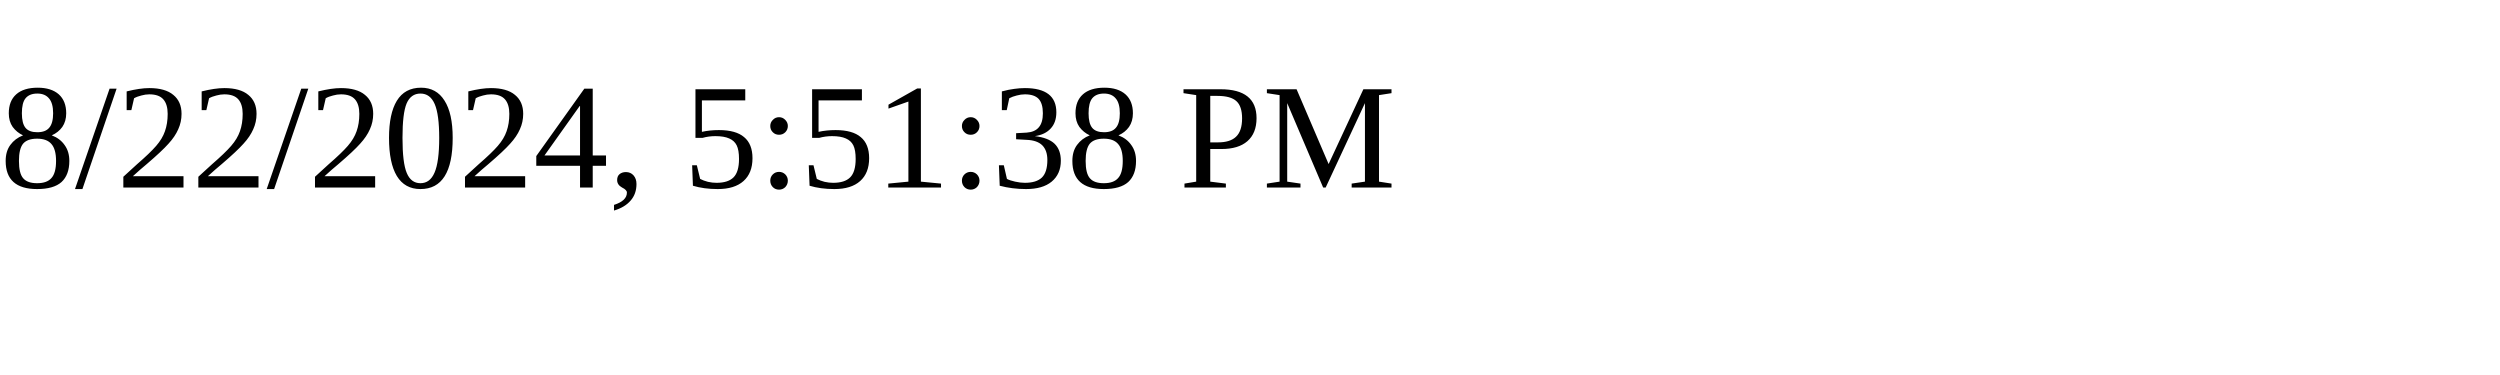
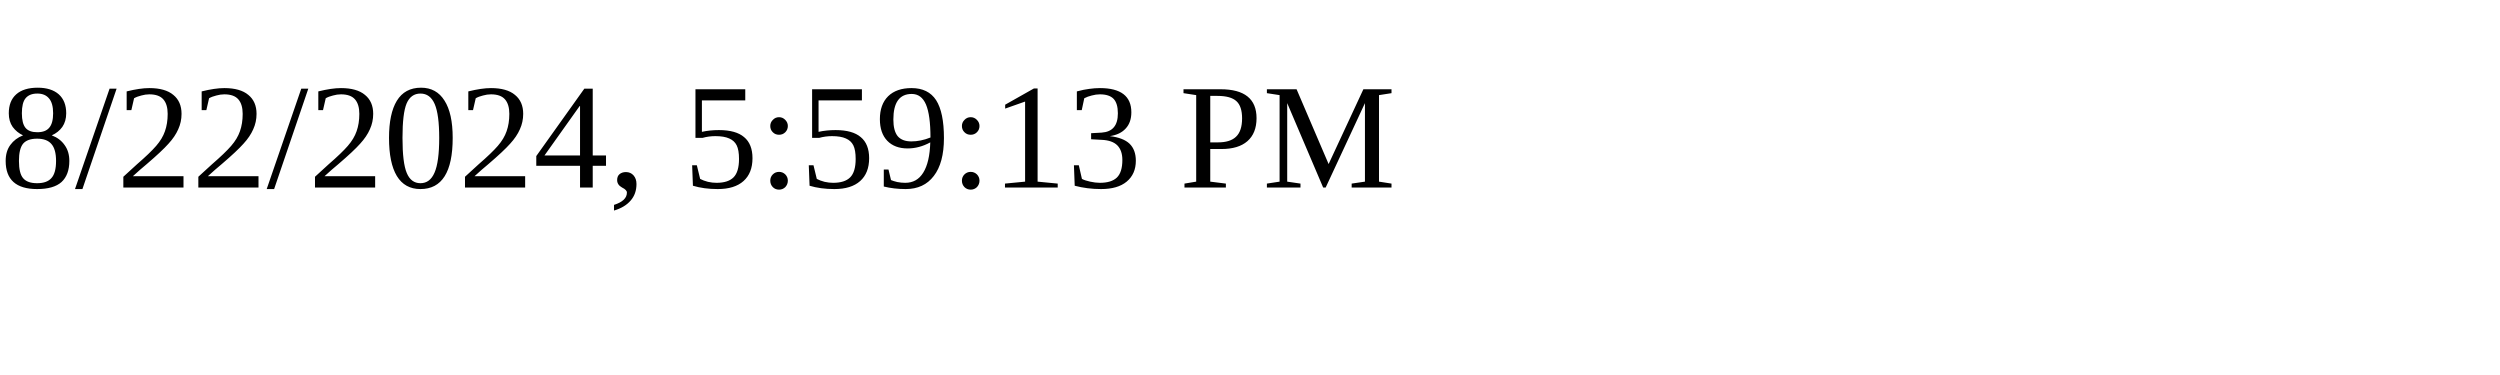
<svg xmlns="http://www.w3.org/2000/svg" height="30" width="200">
-   <text x="0" y="15">8/22/2024, 5:51:38 PM</text>
+   <text x="0" y="15">8/22/2024, 5:59:13 PM</text>
</svg>
